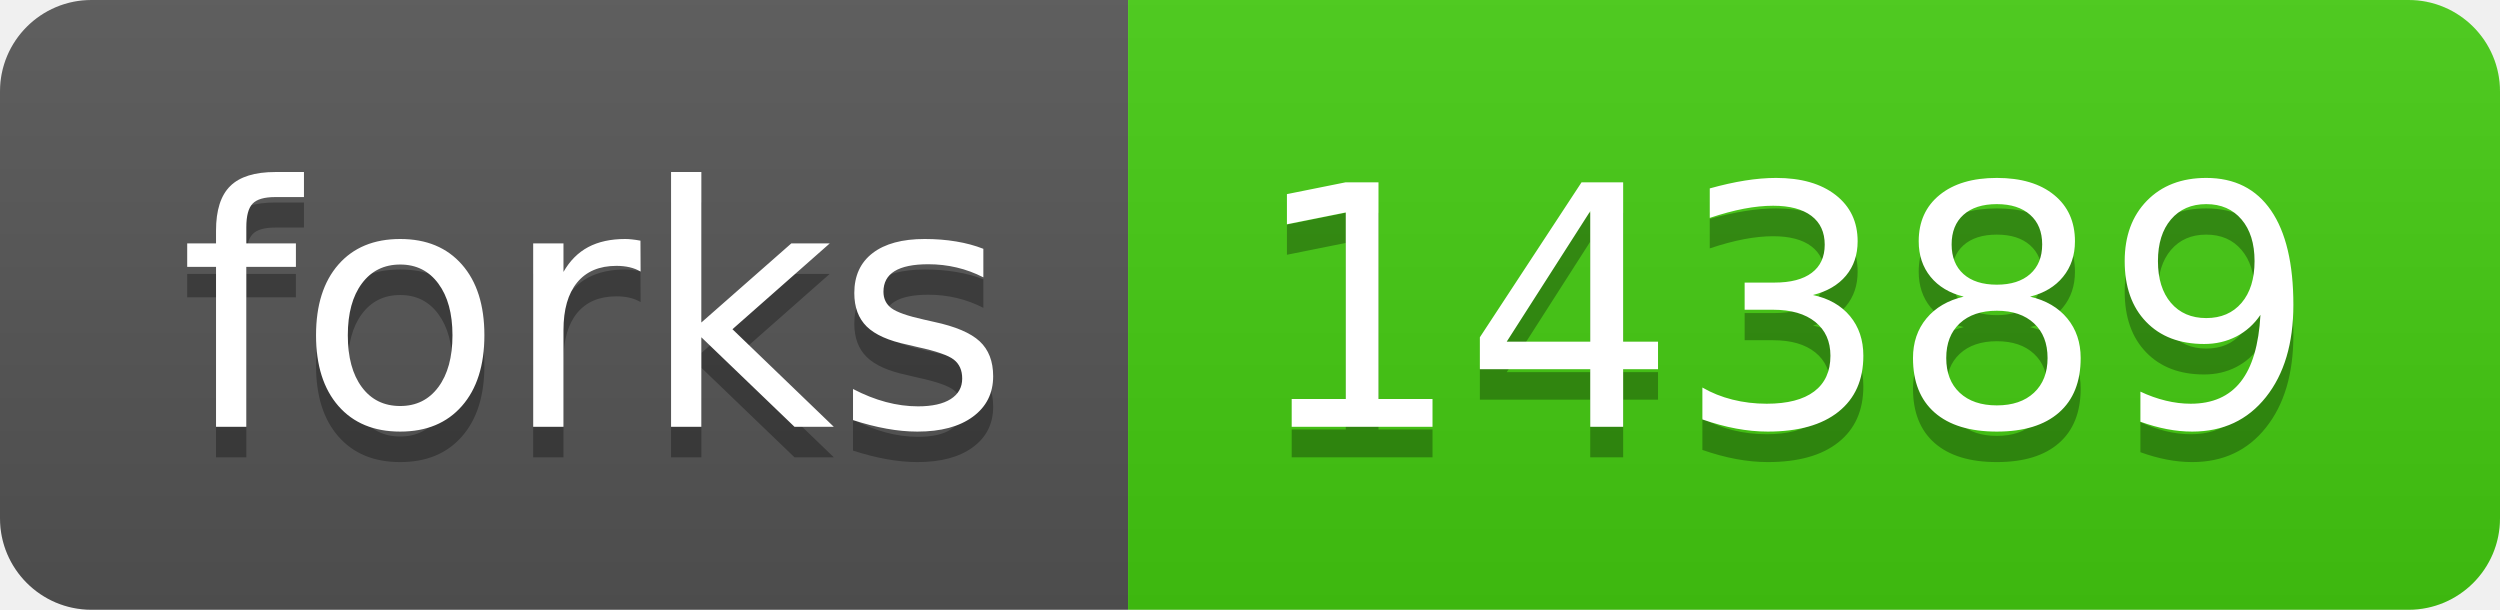
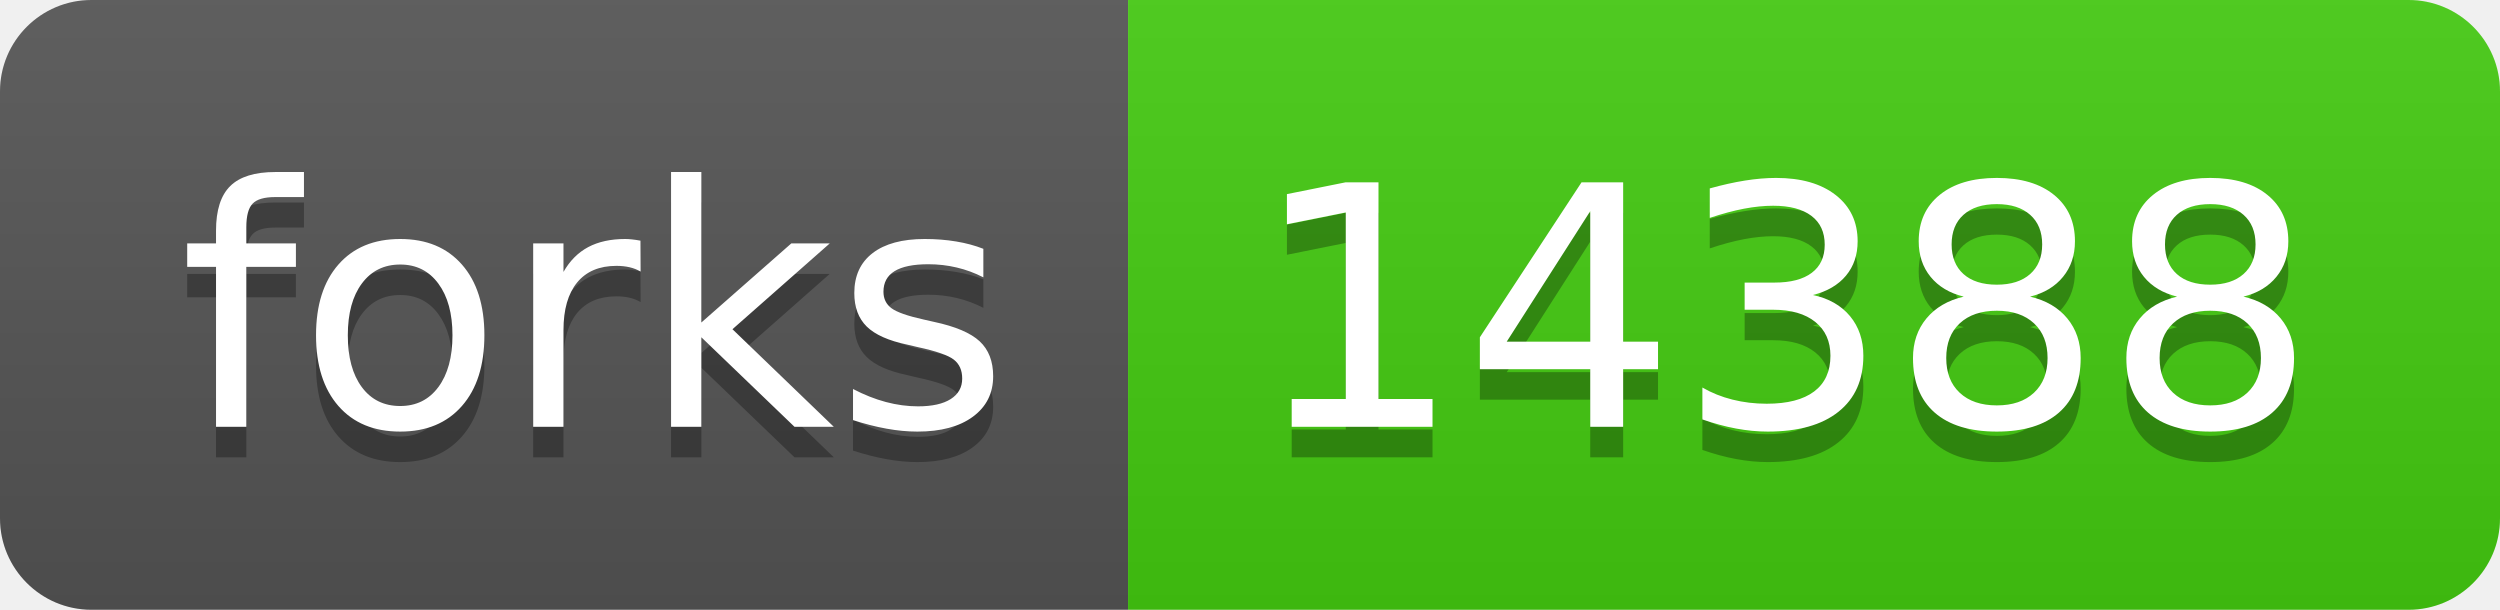
- <svg xmlns="http://www.w3.org/2000/svg" width="82" height="20" role="img" aria-label="forks: 14389">
+ <svg xmlns="http://www.w3.org/2000/svg" width="82" height="20" role="img" aria-label="forks: 14388">
  <linearGradient id="s" x2="0" y2="100%">
    <stop offset="0" stop-color="#bbb" stop-opacity=".1" />
    <stop offset="1" stop-opacity=".1" />
  </linearGradient>
  <clipPath id="r">
    <rect width="82" height="20" rx="3" fill="#fff" />
  </clipPath>
  <g clip-path="url(#r)">
    <rect width="37" height="20" fill="#555" />
    <rect x="37" width="45" height="20" fill="#4c1" />
    <rect width="82" height="20" fill="url(#s)" />
  </g>
  <g fill="#fff" text-anchor="middle" font-family="Verdana,Geneva,DejaVu Sans,sans-serif" text-rendering="geometricPrecision" font-size="110">
    <text aria-hidden="true" x="195" y="150" fill="#010101" fill-opacity=".3" transform="scale(.1)" textLength="270">forks</text>
    <text x="195" y="140" transform="scale(.1)" fill="#fff" textLength="270">forks</text>
-     <text aria-hidden="true" x="585" y="150" fill="#010101" fill-opacity=".3" transform="scale(.1)" textLength="350">14389</text>
-     <text x="585" y="140" transform="scale(.1)" fill="#fff" textLength="350">14389</text>
+     <text aria-hidden="true" x="585" y="150" fill="#010101" fill-opacity=".3" transform="scale(.1)" textLength="350">14388</text>
+     <text x="585" y="140" transform="scale(.1)" fill="#fff" textLength="350">14388</text>
  </g>
</svg>
